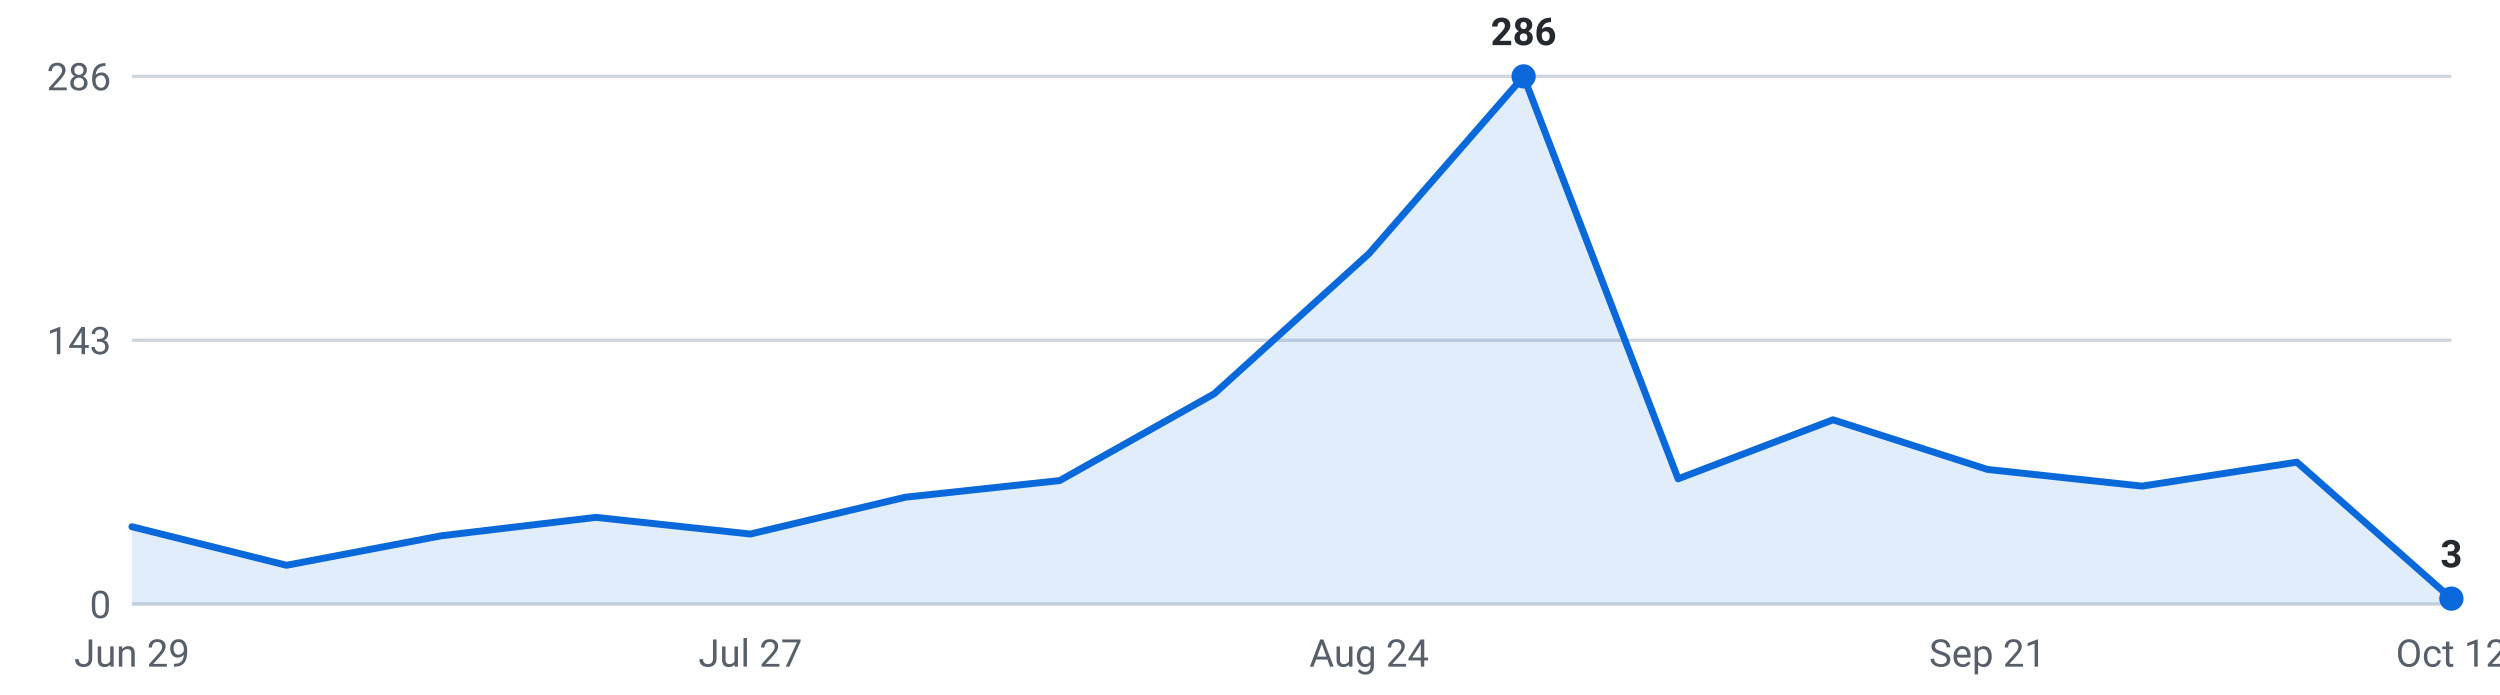
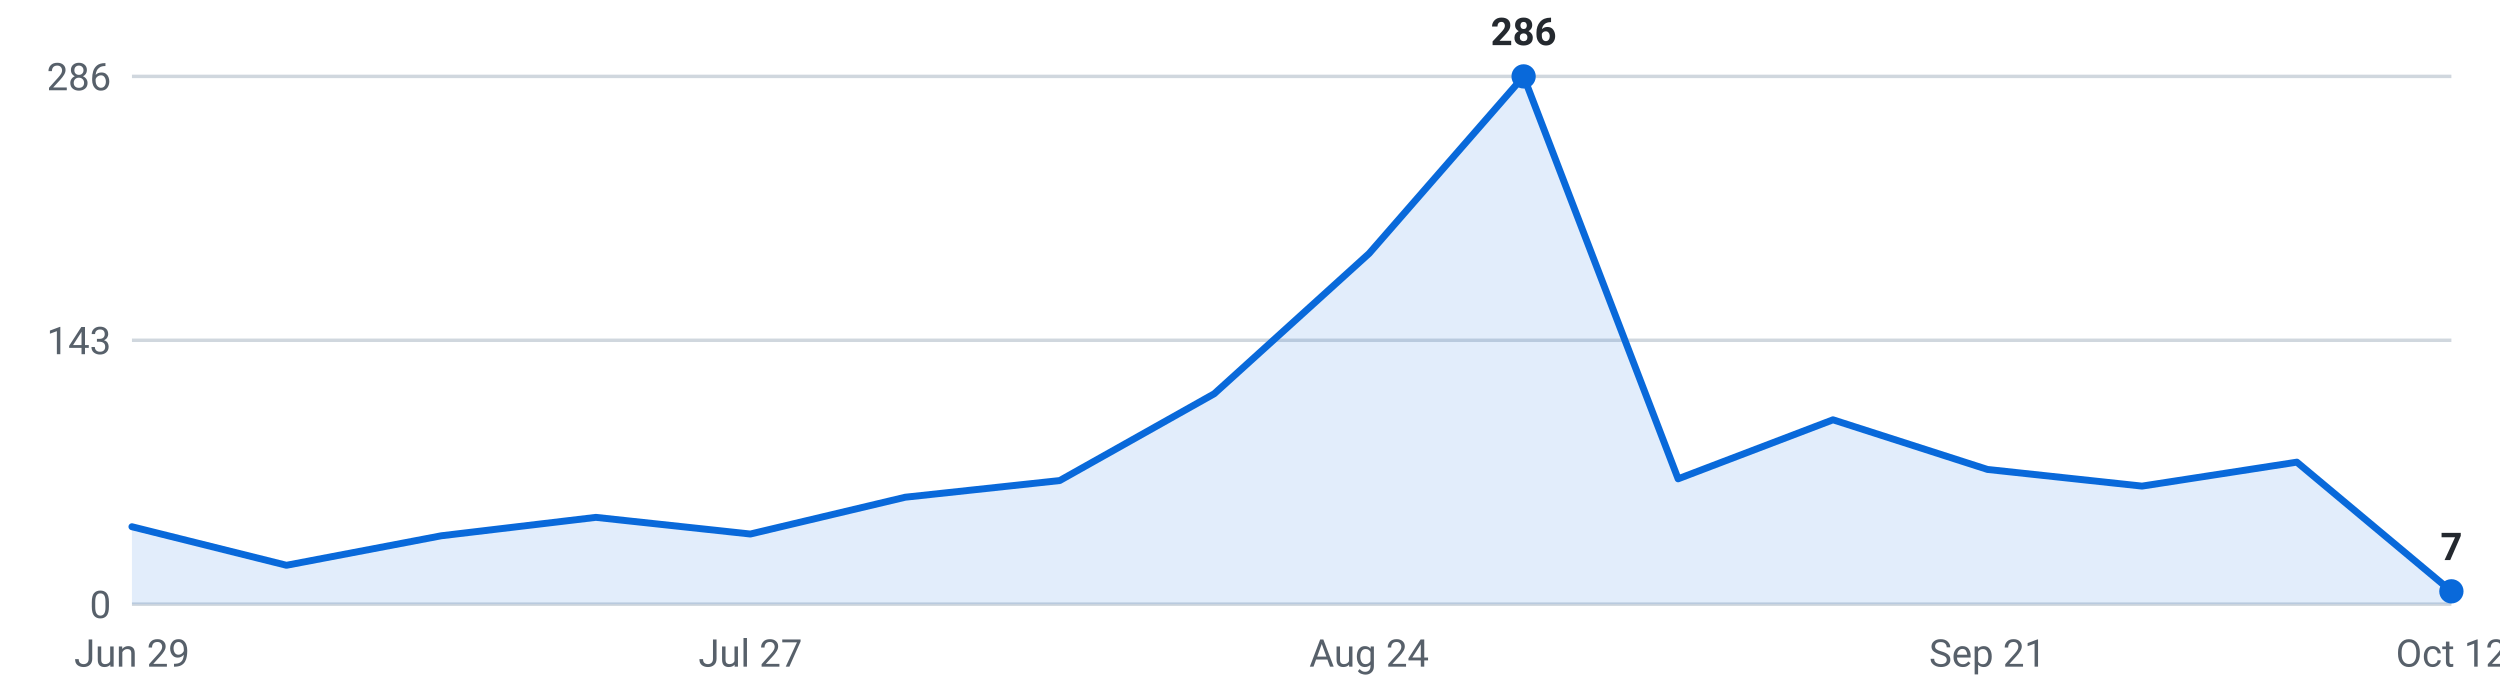
<svg xmlns="http://www.w3.org/2000/svg" viewBox="0 0 720 200" width="720" height="200" role="img" aria-label="Internships posted per week, last 16 weeks">
  <g font-family="-apple-system,Segoe UI,Roboto,sans-serif" font-size="11">
    <line x1="38" y1="174.0" x2="706" y2="174.0" stroke="#d0d7de" stroke-width="1" />
    <text x="32" y="178.0" text-anchor="end" fill="#57606a">0</text>
    <line x1="38" y1="98.0" x2="706" y2="98.0" stroke="#d0d7de" stroke-width="1" />
    <text x="32" y="102.0" text-anchor="end" fill="#57606a">143</text>
    <line x1="38" y1="22.0" x2="706" y2="22.0" stroke="#d0d7de" stroke-width="1" />
    <text x="32" y="26.0" text-anchor="end" fill="#57606a">286</text>
-     <path d="M38.0,174 L38.0,151.7 L82.5,162.8 L127.1,154.3 L171.6,149.0 L216.1,153.8 L260.7,143.2 L305.2,138.4 L349.7,113.4 L394.3,73.0 L438.8,22.0 L483.3,137.9 L527.9,120.9 L572.4,135.2 L616.9,140.0 L661.5,133.1 L706.0,172.4 L706.0,174 Z" fill="#0969da" fill-opacity="0.12" />
-     <polyline points="38.0,151.7 82.5,162.8 127.1,154.3 171.6,149.0 216.1,153.8 260.7,143.2 305.2,138.4 349.7,113.4 394.3,73.0 438.8,22.0 483.3,137.9 527.9,120.9 572.4,135.2 616.9,140.0 661.5,133.1 706.0,172.4" fill="none" stroke="#0969da" stroke-width="2" stroke-linejoin="round" stroke-linecap="round" />
+     <path d="M38.0,174 L38.0,151.7 L82.5,162.8 L127.1,154.3 L171.6,149.0 L216.1,153.8 L260.7,143.2 L305.2,138.4 L349.7,113.4 L394.3,73.0 L438.8,22.0 L483.3,137.9 L527.9,120.9 L572.4,135.2 L616.9,140.0 L661.5,133.1 L706.0,170.3 L706.0,174 Z" fill="#0969da" fill-opacity="0.12" />
+     <polyline points="38.0,151.7 82.5,162.8 127.1,154.3 171.6,149.0 216.1,153.8 260.7,143.2 305.2,138.4 349.7,113.4 394.3,73.0 438.8,22.0 483.3,137.9 527.9,120.9 572.4,135.2 616.9,140.0 661.5,133.1 706.0,170.3" fill="none" stroke="#0969da" stroke-width="2" stroke-linejoin="round" stroke-linecap="round" />
    <circle cx="438.8" cy="22.0" r="3.5" fill="#0969da" />
    <text x="438.8" y="13.0" text-anchor="middle" fill="#24292f" font-weight="600">286</text>
-     <circle cx="706.0" cy="172.4" r="3.5" fill="#0969da" />
-     <text x="706.0" y="163.4" text-anchor="middle" fill="#24292f" font-weight="600">3</text>
+     <circle cx="706.0" cy="170.3" r="3.5" fill="#0969da" />
+     <text x="706.0" y="161.3" text-anchor="middle" fill="#24292f" font-weight="600">7</text>
    <text x="38.0" y="192" text-anchor="middle" fill="#57606a">Jun 29</text>
    <text x="216.1" y="192" text-anchor="middle" fill="#57606a">Jul 27</text>
    <text x="394.3" y="192" text-anchor="middle" fill="#57606a">Aug 24</text>
    <text x="572.4" y="192" text-anchor="middle" fill="#57606a">Sep 21</text>
    <text x="706.0" y="192" text-anchor="middle" fill="#57606a">Oct 12</text>
  </g>
</svg>
